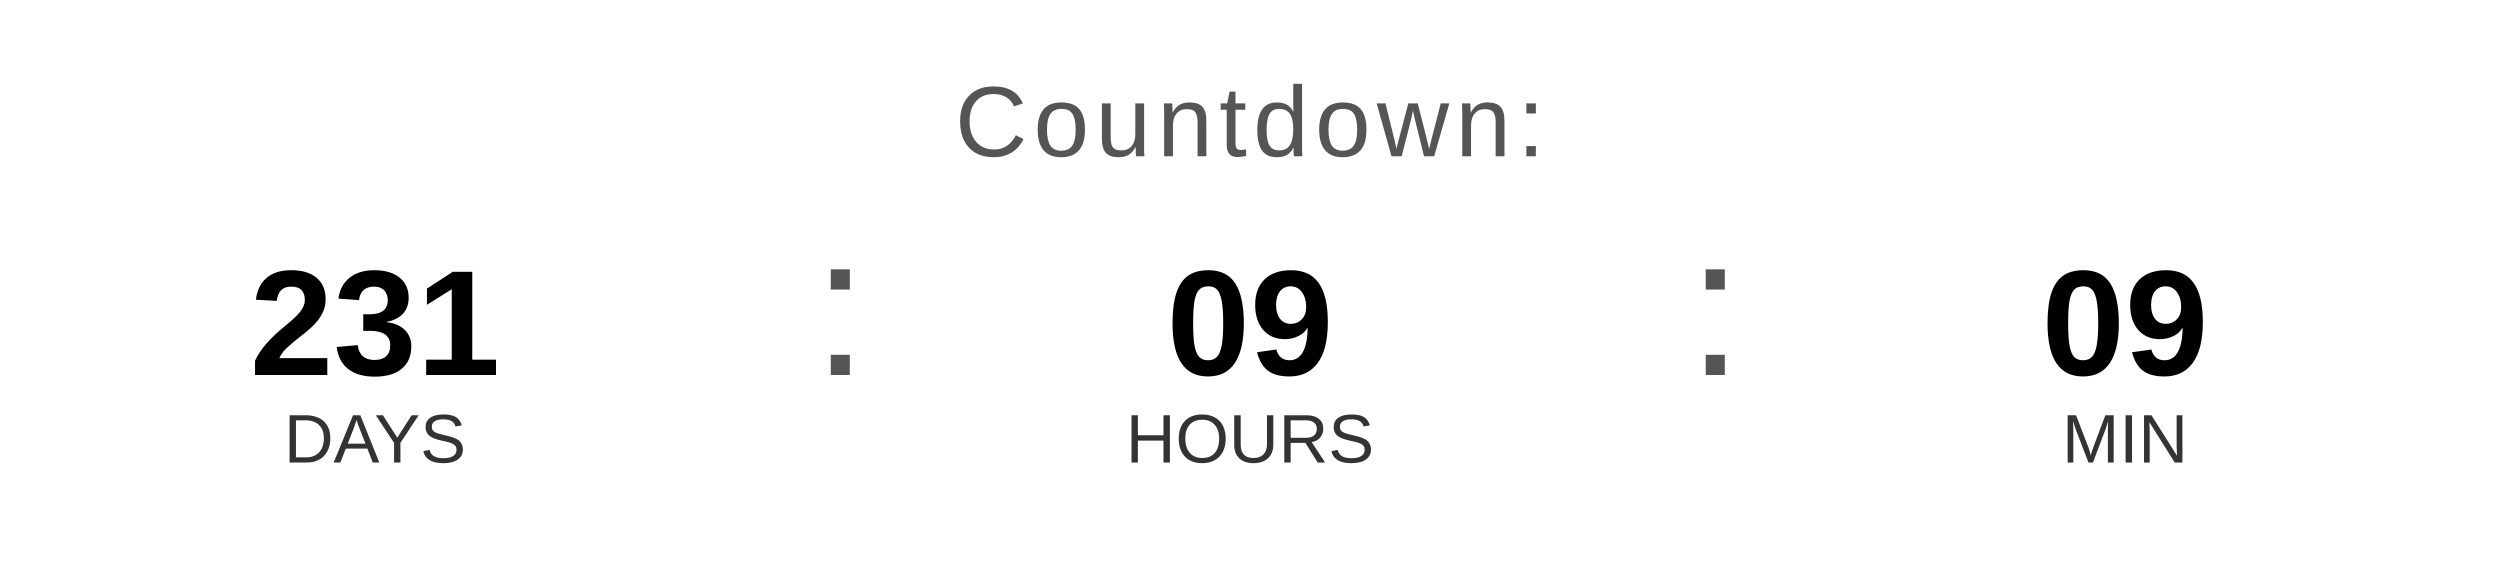
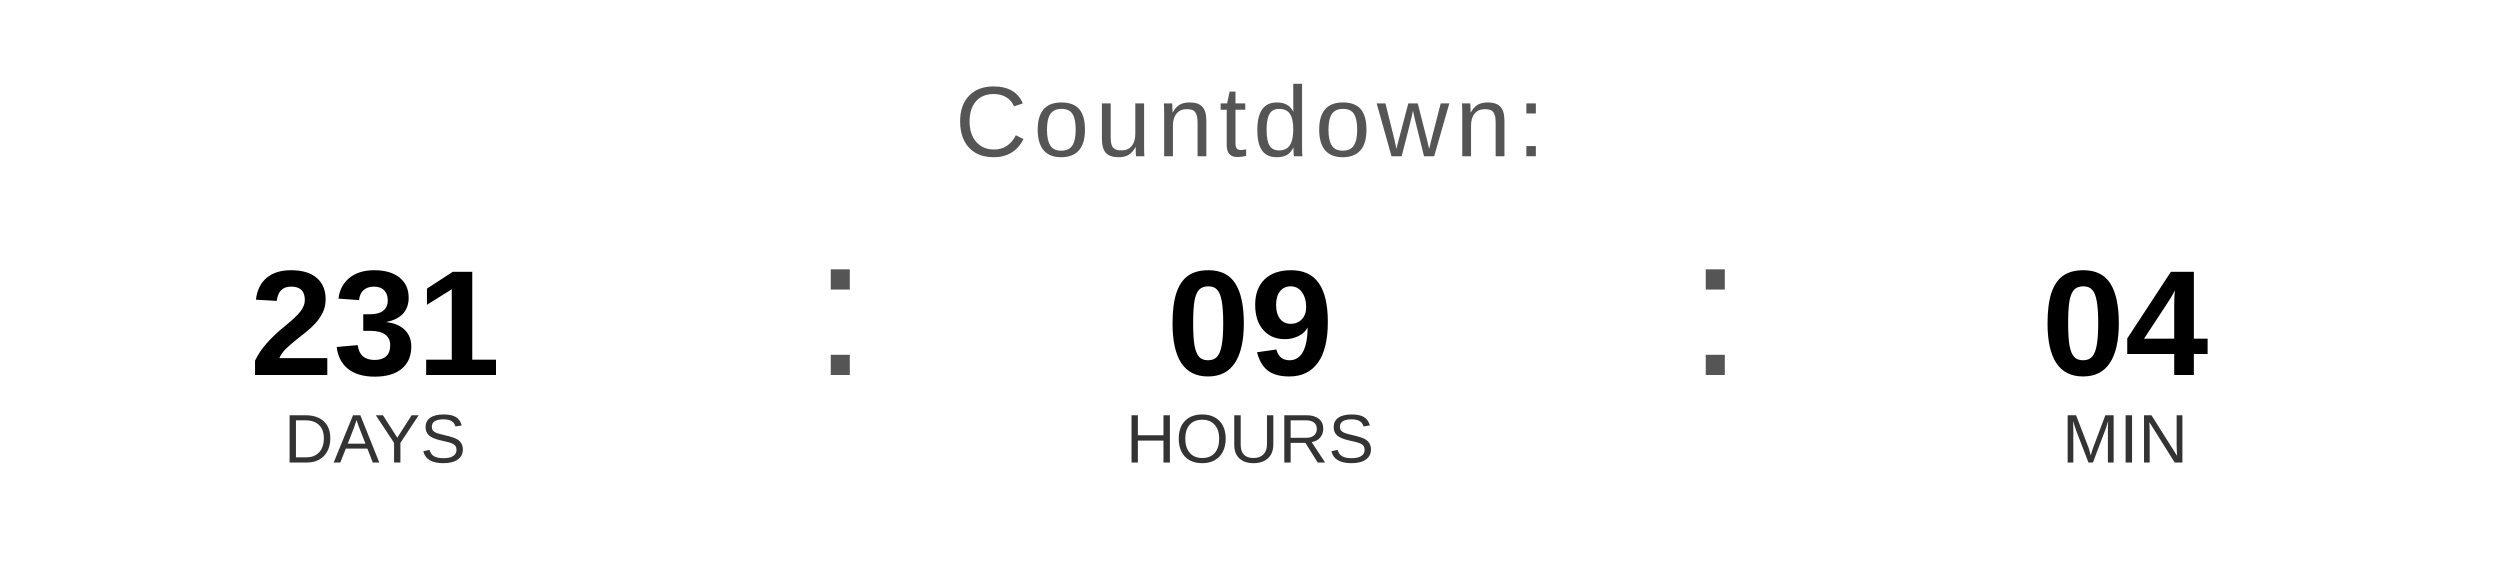
<svg xmlns="http://www.w3.org/2000/svg" width="400" height="90" viewBox="0 0 400 90">
  <text x="200" y="25" font-family="Arial, Helvetica, sans-serif" font-size="16" fill="#555555" text-anchor="middle" letter-spacing="1">
    Countdown:
  </text>
  <text x="60" y="60" font-family="Arial, Helvetica, sans-serif" font-size="24" font-weight="bold" fill="#000000" text-anchor="middle">231</text>
  <text x="60" y="74" font-family="Arial, Helvetica, sans-serif" font-size="11" fill="#333333" text-anchor="middle">DAYS</text>
  <text x="130" y="60" font-family="Arial, sans-serif" font-size="32" fill="#555555">:</text>
  <text x="200" y="60" font-family="Arial, Helvetica, sans-serif" font-size="24" font-weight="bold" fill="#000000" text-anchor="middle">09</text>
  <text x="200" y="74" font-family="Arial, Helvetica, sans-serif" font-size="11" fill="#333333" text-anchor="middle">HOURS</text>
  <text x="270" y="60" font-family="Arial, sans-serif" font-size="32" fill="#555555">:</text>
-   <text x="340" y="60" font-family="Arial, Helvetica, sans-serif" font-size="24" font-weight="bold" fill="#000000" text-anchor="middle">09</text>
+   <text x="340" y="60" font-family="Arial, Helvetica, sans-serif" font-size="24" font-weight="bold" fill="#000000" text-anchor="middle">04</text>
  <text x="340" y="74" font-family="Arial, Helvetica, sans-serif" font-size="11" fill="#333333" text-anchor="middle">MIN</text>
</svg>
